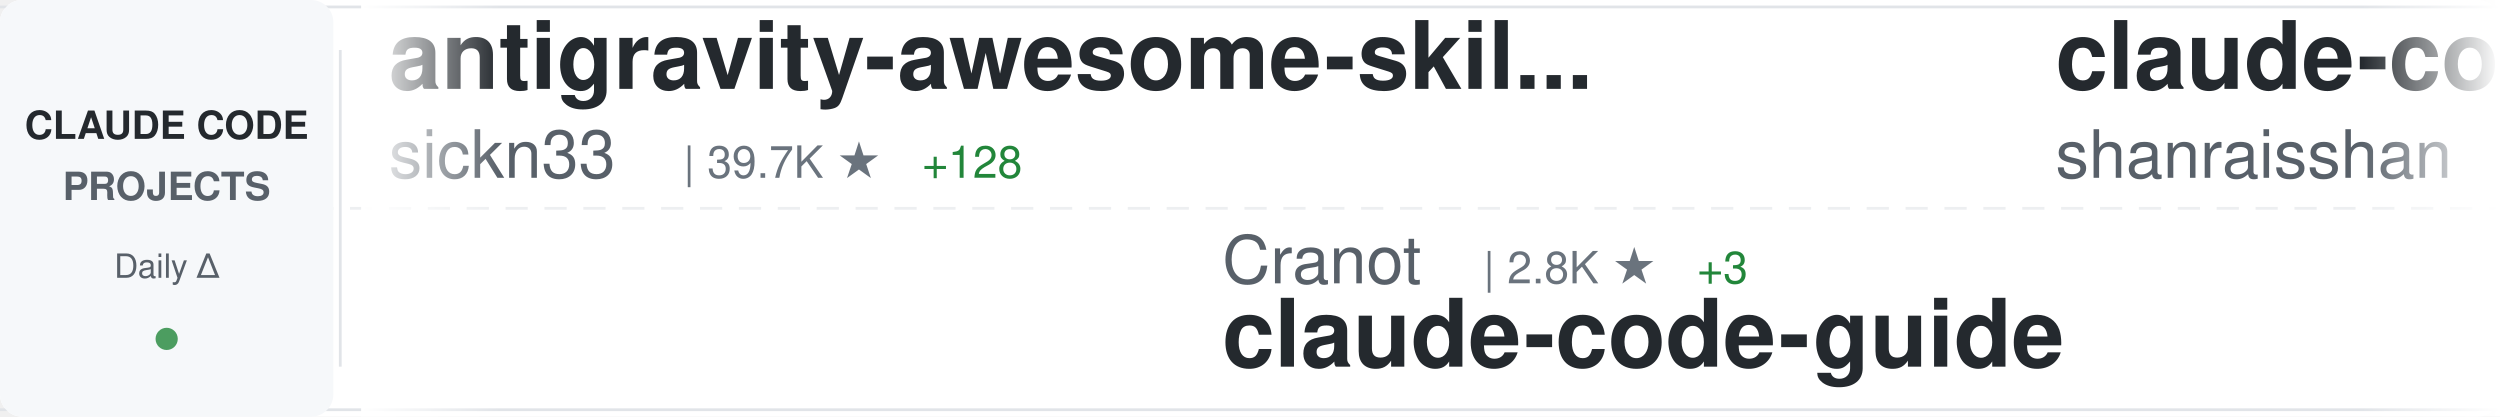
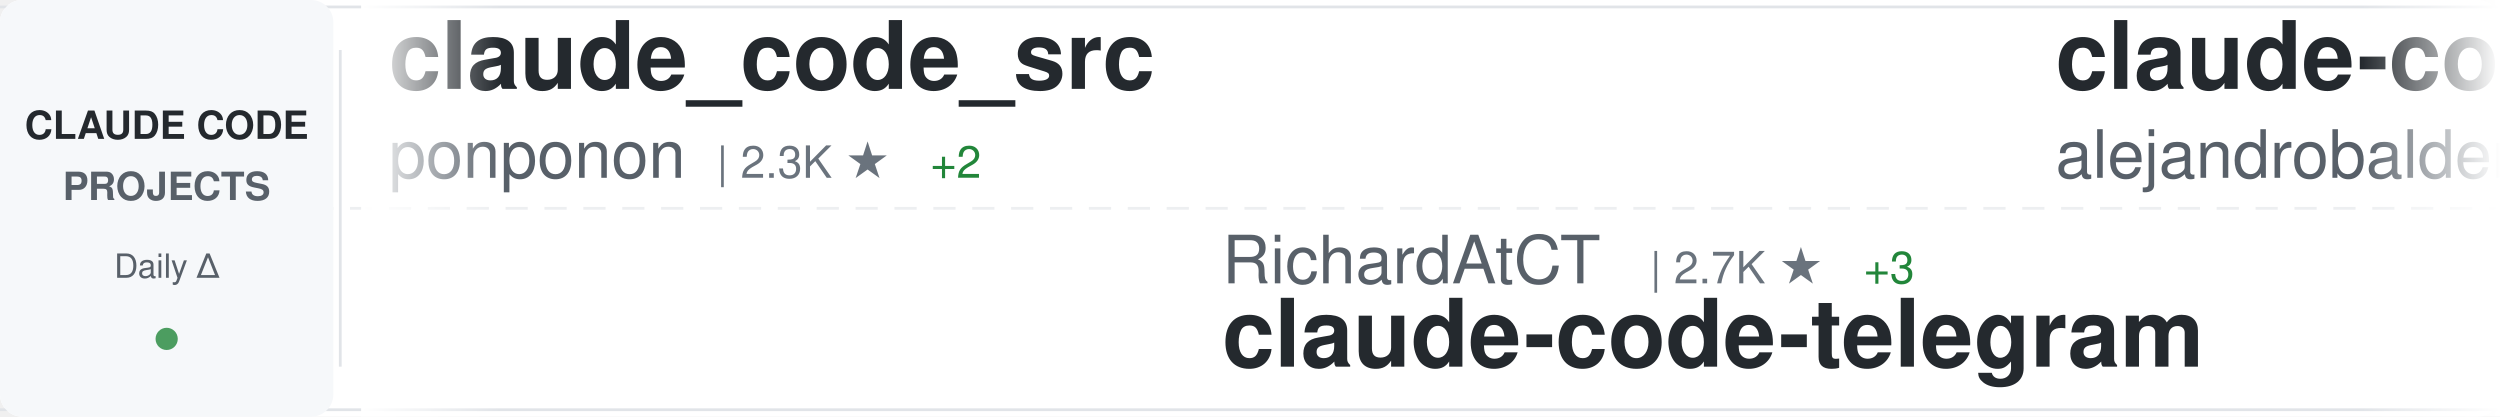
<svg xmlns="http://www.w3.org/2000/svg" width="900" height="150">
  <defs>
    <linearGradient id="awesomeLeftFade" x1="0%" y1="0%" x2="100%" y2="0%">
      <stop offset="0%" style="stop-color:#ffffff;stop-opacity:1" />
      <stop offset="100%" style="stop-color:#ffffff;stop-opacity:0" />
    </linearGradient>
    <linearGradient id="awesomeRightFade" x1="0%" y1="0%" x2="100%" y2="0%">
      <stop offset="0%" style="stop-color:#ffffff;stop-opacity:0" />
      <stop offset="100%" style="stop-color:#ffffff;stop-opacity:1" />
    </linearGradient>
  </defs>
  <rect width="900" height="150" fill="#ffffff" rx="8" />
  <rect x="0" y="2" width="900" height="1" fill="#e1e4e8" />
  <rect x="0" y="147" width="900" height="1" fill="#e1e4e8" />
  <line x1="0" y1="75" x2="900" y2="75" stroke="#e1e4e8" stroke-width="1" stroke-dasharray="8 6" opacity="0.6" />
  <rect x="0" y="0" width="120" height="150" fill="#f6f8fa" rx="8" />
  <text x="60" y="50" font-family="-apple-system, BlinkMacSystemFont, 'Segoe UI', Helvetica, Arial, sans-serif" font-size="14" font-weight="600" fill="#24292e" text-anchor="middle">CLAUDE CODE</text>
  <text x="60" y="72" font-family="-apple-system, BlinkMacSystemFont, 'Segoe UI', Helvetica, Arial, sans-serif" font-size="14" font-weight="600" fill="#586069" text-anchor="middle">PROJECTS</text>
  <text x="60" y="100" font-family="-apple-system, BlinkMacSystemFont, 'Segoe UI', Helvetica, Arial, sans-serif" font-size="12" font-weight="500" fill="#586069" text-anchor="middle">Daily Δ</text>
  <circle cx="60" cy="122" r="4" fill="#22863a" opacity="0.8" />
  <rect x="122" y="18" width="1" height="114" fill="#e1e4e8" />
  <clipPath id="awesomeTickerClip">
    <rect x="130" y="0" width="770" height="150" />
  </clipPath>
  <g clip-path="url(#awesomeTickerClip)">
    <g id="awesomeTickerItems">
      <animateTransform attributeName="transform" attributeType="XML" type="translate" from="0 0" to="-3000 0" dur="54s" repeatCount="indefinite" />
      <g transform="translate(0, 0)">
-         <text x="140" y="32" font-family="-apple-system, BlinkMacSystemFont, 'Segoe UI', Helvetica, Arial, sans-serif" font-size="34" font-weight="600" fill="#24292e">antigravity-awesome-skil...</text>
-         <text x="140" y="64" font-family="-apple-system, BlinkMacSystemFont, 'Segoe UI', Helvetica, Arial, sans-serif" font-size="24" font-weight="400" fill="#586069">sickn33</text>
-         <text x="246" y="64" font-family="-apple-system, BlinkMacSystemFont, 'Segoe UI', Helvetica, Arial, sans-serif" font-size="16" font-weight="500" fill="#6a737d">| 39.7K ★</text>
-         <text x="332" y="64" font-family="-apple-system, BlinkMacSystemFont, 'Segoe UI', Helvetica, Arial, sans-serif" font-size="16" font-weight="500" fill="#22863a"> +128</text>
+         <text x="140" y="32" font-family="-apple-system, BlinkMacSystemFont, 'Segoe UI', Helvetica, Arial, sans-serif" font-size="34" font-weight="600" fill="#24292e">claude_code_src</text>
+         <text x="140" y="64" font-family="-apple-system, BlinkMacSystemFont, 'Segoe UI', Helvetica, Arial, sans-serif" font-size="24" font-weight="400" fill="#586069">ponponon</text>
+         <text x="258" y="64" font-family="-apple-system, BlinkMacSystemFont, 'Segoe UI', Helvetica, Arial, sans-serif" font-size="16" font-weight="500" fill="#6a737d">| 2.3K ★</text>
+         <text x="335" y="64" font-family="-apple-system, BlinkMacSystemFont, 'Segoe UI', Helvetica, Arial, sans-serif" font-size="16" font-weight="500" fill="#22863a"> +2</text>
      </g>
      <g transform="translate(300, 0)">
-         <text x="140" y="102" font-family="-apple-system, BlinkMacSystemFont, 'Segoe UI', Helvetica, Arial, sans-serif" font-size="24" font-weight="400" fill="#586069">Cranot</text>
-         <text x="234" y="102" font-family="-apple-system, BlinkMacSystemFont, 'Segoe UI', Helvetica, Arial, sans-serif" font-size="16" font-weight="500" fill="#6a737d">| 2.8K ★</text>
-         <text x="311" y="102" font-family="-apple-system, BlinkMacSystemFont, 'Segoe UI', Helvetica, Arial, sans-serif" font-size="16" font-weight="500" fill="#22863a"> +3</text>
-         <text x="140" y="132" font-family="-apple-system, BlinkMacSystemFont, 'Segoe UI', Helvetica, Arial, sans-serif" font-size="34" font-weight="600" fill="#24292e">claude-code-guide</text>
+         <text x="140" y="102" font-family="-apple-system, BlinkMacSystemFont, 'Segoe UI', Helvetica, Arial, sans-serif" font-size="24" font-weight="400" fill="#586069">RichardAtCT</text>
+         <text x="294" y="102" font-family="-apple-system, BlinkMacSystemFont, 'Segoe UI', Helvetica, Arial, sans-serif" font-size="16" font-weight="500" fill="#6a737d">| 2.7K ★</text>
+         <text x="371" y="102" font-family="-apple-system, BlinkMacSystemFont, 'Segoe UI', Helvetica, Arial, sans-serif" font-size="16" font-weight="500" fill="#22863a"> +3</text>
+         <text x="140" y="132" font-family="-apple-system, BlinkMacSystemFont, 'Segoe UI', Helvetica, Arial, sans-serif" font-size="34" font-weight="600" fill="#24292e">claude-code-telegram</text>
      </g>
      <g transform="translate(600, 0)">
-         <text x="140" y="32" font-family="-apple-system, BlinkMacSystemFont, 'Segoe UI', Helvetica, Arial, sans-serif" font-size="34" font-weight="600" fill="#24292e">claude-code-best-practic...</text>
-         <text x="140" y="64" font-family="-apple-system, BlinkMacSystemFont, 'Segoe UI', Helvetica, Arial, sans-serif" font-size="24" font-weight="400" fill="#586069">shanraisshan</text>
-         <text x="306" y="64" font-family="-apple-system, BlinkMacSystemFont, 'Segoe UI', Helvetica, Arial, sans-serif" font-size="16" font-weight="500" fill="#6a737d">| 56.3K ★</text>
-         <text x="392" y="64" font-family="-apple-system, BlinkMacSystemFont, 'Segoe UI', Helvetica, Arial, sans-serif" font-size="16" font-weight="500" fill="#22863a"> +190</text>
+         <text x="140" y="32" font-family="-apple-system, BlinkMacSystemFont, 'Segoe UI', Helvetica, Arial, sans-serif" font-size="34" font-weight="600" fill="#24292e">claude-code-from-source</text>
+         <text x="140" y="64" font-family="-apple-system, BlinkMacSystemFont, 'Segoe UI', Helvetica, Arial, sans-serif" font-size="24" font-weight="400" fill="#586069">alejandrobalderas</text>
+         <text x="366" y="64" font-family="-apple-system, BlinkMacSystemFont, 'Segoe UI', Helvetica, Arial, sans-serif" font-size="16" font-weight="500" fill="#6a737d">| 2.2K ★</text>
+         <text x="443" y="64" font-family="-apple-system, BlinkMacSystemFont, 'Segoe UI', Helvetica, Arial, sans-serif" font-size="16" font-weight="500" fill="#22863a"> +3</text>
      </g>
      <g transform="translate(900, 0)">
-         <text x="140" y="102" font-family="-apple-system, BlinkMacSystemFont, 'Segoe UI', Helvetica, Arial, sans-serif" font-size="24" font-weight="400" fill="#586069">lst97</text>
-         <text x="222" y="102" font-family="-apple-system, BlinkMacSystemFont, 'Segoe UI', Helvetica, Arial, sans-serif" font-size="16" font-weight="500" fill="#6a737d">| 1.6K ★</text>
-         <text x="140" y="132" font-family="-apple-system, BlinkMacSystemFont, 'Segoe UI', Helvetica, Arial, sans-serif" font-size="34" font-weight="600" fill="#24292e">claude-code-sub-agents</text>
+         <text x="140" y="102" font-family="-apple-system, BlinkMacSystemFont, 'Segoe UI', Helvetica, Arial, sans-serif" font-size="24" font-weight="400" fill="#586069">AprilNEA</text>
+         <text x="258" y="102" font-family="-apple-system, BlinkMacSystemFont, 'Segoe UI', Helvetica, Arial, sans-serif" font-size="16" font-weight="500" fill="#6a737d">| 383 ★</text>
+         <text x="140" y="132" font-family="-apple-system, BlinkMacSystemFont, 'Segoe UI', Helvetica, Arial, sans-serif" font-size="34" font-weight="600" fill="#24292e">claude-code-source</text>
      </g>
      <g transform="translate(1200, 0)">
-         <text x="140" y="32" font-family="-apple-system, BlinkMacSystemFont, 'Segoe UI', Helvetica, Arial, sans-serif" font-size="34" font-weight="600" fill="#24292e">claude-code-hooks-master...</text>
-         <text x="140" y="64" font-family="-apple-system, BlinkMacSystemFont, 'Segoe UI', Helvetica, Arial, sans-serif" font-size="24" font-weight="400" fill="#586069">disler</text>
-         <text x="234" y="64" font-family="-apple-system, BlinkMacSystemFont, 'Segoe UI', Helvetica, Arial, sans-serif" font-size="16" font-weight="500" fill="#6a737d">| 3.7K ★</text>
-         <text x="311" y="64" font-family="-apple-system, BlinkMacSystemFont, 'Segoe UI', Helvetica, Arial, sans-serif" font-size="16" font-weight="500" fill="#22863a"> +3</text>
+         <text x="140" y="32" font-family="-apple-system, BlinkMacSystemFont, 'Segoe UI', Helvetica, Arial, sans-serif" font-size="34" font-weight="600" fill="#24292e">skills</text>
+         <text x="140" y="64" font-family="-apple-system, BlinkMacSystemFont, 'Segoe UI', Helvetica, Arial, sans-serif" font-size="24" font-weight="400" fill="#586069">anthropics</text>
+         <text x="282" y="64" font-family="-apple-system, BlinkMacSystemFont, 'Segoe UI', Helvetica, Arial, sans-serif" font-size="16" font-weight="500" fill="#6a737d">| 146.5K ★</text>
+         <text x="377" y="64" font-family="-apple-system, BlinkMacSystemFont, 'Segoe UI', Helvetica, Arial, sans-serif" font-size="16" font-weight="500" fill="#22863a"> +465</text>
      </g>
      <g transform="translate(1500, 0)">
-         <text x="140" y="102" font-family="-apple-system, BlinkMacSystemFont, 'Segoe UI', Helvetica, Arial, sans-serif" font-size="24" font-weight="400" fill="#586069">edmund-io</text>
-         <text x="270" y="102" font-family="-apple-system, BlinkMacSystemFont, 'Segoe UI', Helvetica, Arial, sans-serif" font-size="16" font-weight="500" fill="#6a737d">| 1.4K ★</text>
-         <text x="140" y="132" font-family="-apple-system, BlinkMacSystemFont, 'Segoe UI', Helvetica, Arial, sans-serif" font-size="34" font-weight="600" fill="#24292e">edmunds-claude-code</text>
+         <text x="140" y="102" font-family="-apple-system, BlinkMacSystemFont, 'Segoe UI', Helvetica, Arial, sans-serif" font-size="24" font-weight="400" fill="#586069">repowise-dev</text>
+         <text x="306" y="102" font-family="-apple-system, BlinkMacSystemFont, 'Segoe UI', Helvetica, Arial, sans-serif" font-size="16" font-weight="500" fill="#6a737d">| 1.1K ★</text>
+         <text x="383" y="102" font-family="-apple-system, BlinkMacSystemFont, 'Segoe UI', Helvetica, Arial, sans-serif" font-size="16" font-weight="500" fill="#22863a"> +2</text>
+         <text x="140" y="132" font-family="-apple-system, BlinkMacSystemFont, 'Segoe UI', Helvetica, Arial, sans-serif" font-size="34" font-weight="600" fill="#24292e">claude-code-prompts</text>
      </g>
      <g transform="translate(1800, 0)">
-         <text x="140" y="32" font-family="-apple-system, BlinkMacSystemFont, 'Segoe UI', Helvetica, Arial, sans-serif" font-size="34" font-weight="600" fill="#24292e">ECC</text>
-         <text x="140" y="64" font-family="-apple-system, BlinkMacSystemFont, 'Segoe UI', Helvetica, Arial, sans-serif" font-size="24" font-weight="400" fill="#586069">affaan-m</text>
-         <text x="258" y="64" font-family="-apple-system, BlinkMacSystemFont, 'Segoe UI', Helvetica, Arial, sans-serif" font-size="16" font-weight="500" fill="#6a737d">| 206.4K ★</text>
-         <text x="353" y="64" font-family="-apple-system, BlinkMacSystemFont, 'Segoe UI', Helvetica, Arial, sans-serif" font-size="16" font-weight="500" fill="#22863a"> +1.7K</text>
+         <text x="140" y="32" font-family="-apple-system, BlinkMacSystemFont, 'Segoe UI', Helvetica, Arial, sans-serif" font-size="34" font-weight="600" fill="#24292e">claude-code-source-build</text>
+         <text x="140" y="64" font-family="-apple-system, BlinkMacSystemFont, 'Segoe UI', Helvetica, Arial, sans-serif" font-size="24" font-weight="400" fill="#586069">andrew-kramer-inno</text>
+         <text x="378" y="64" font-family="-apple-system, BlinkMacSystemFont, 'Segoe UI', Helvetica, Arial, sans-serif" font-size="16" font-weight="500" fill="#6a737d">| 592 ★</text>
+         <text x="446" y="64" font-family="-apple-system, BlinkMacSystemFont, 'Segoe UI', Helvetica, Arial, sans-serif" font-size="16" font-weight="500" fill="#22863a"> +1</text>
      </g>
      <g transform="translate(2100, 0)">
-         <text x="140" y="102" font-family="-apple-system, BlinkMacSystemFont, 'Segoe UI', Helvetica, Arial, sans-serif" font-size="24" font-weight="400" fill="#586069">JrCx7scC</text>
-         <text x="258" y="102" font-family="-apple-system, BlinkMacSystemFont, 'Segoe UI', Helvetica, Arial, sans-serif" font-size="16" font-weight="500" fill="#6a737d">| 370 ★</text>
-         <text x="326" y="102" font-family="-apple-system, BlinkMacSystemFont, 'Segoe UI', Helvetica, Arial, sans-serif" font-size="16" font-weight="500" fill="#22863a"> +1</text>
-         <text x="140" y="132" font-family="-apple-system, BlinkMacSystemFont, 'Segoe UI', Helvetica, Arial, sans-serif" font-size="34" font-weight="600" fill="#24292e">claude-code-source</text>
+         <text x="140" y="102" font-family="-apple-system, BlinkMacSystemFont, 'Segoe UI', Helvetica, Arial, sans-serif" font-size="24" font-weight="400" fill="#586069">OneRedOak</text>
+         <text x="270" y="102" font-family="-apple-system, BlinkMacSystemFont, 'Segoe UI', Helvetica, Arial, sans-serif" font-size="16" font-weight="500" fill="#6a737d">| 3.8K ★</text>
+         <text x="140" y="132" font-family="-apple-system, BlinkMacSystemFont, 'Segoe UI', Helvetica, Arial, sans-serif" font-size="34" font-weight="600" fill="#24292e">claude-code-workflows</text>
      </g>
      <g transform="translate(2400, 0)">
-         <text x="140" y="32" font-family="-apple-system, BlinkMacSystemFont, 'Segoe UI', Helvetica, Arial, sans-serif" font-size="34" font-weight="600" fill="#24292e">claude-code-proxy</text>
-         <text x="140" y="64" font-family="-apple-system, BlinkMacSystemFont, 'Segoe UI', Helvetica, Arial, sans-serif" font-size="24" font-weight="400" fill="#586069">fuergaosi233</text>
-         <text x="306" y="64" font-family="-apple-system, BlinkMacSystemFont, 'Segoe UI', Helvetica, Arial, sans-serif" font-size="16" font-weight="500" fill="#6a737d">| 2.6K ★</text>
-         <text x="383" y="64" font-family="-apple-system, BlinkMacSystemFont, 'Segoe UI', Helvetica, Arial, sans-serif" font-size="16" font-weight="500" fill="#22863a"> +2</text>
+         <text x="140" y="32" font-family="-apple-system, BlinkMacSystemFont, 'Segoe UI', Helvetica, Arial, sans-serif" font-size="34" font-weight="600" fill="#24292e">collection-claude-code-s...</text>
+         <text x="140" y="64" font-family="-apple-system, BlinkMacSystemFont, 'Segoe UI', Helvetica, Arial, sans-serif" font-size="24" font-weight="400" fill="#586069">chauncygu</text>
+         <text x="270" y="64" font-family="-apple-system, BlinkMacSystemFont, 'Segoe UI', Helvetica, Arial, sans-serif" font-size="16" font-weight="500" fill="#6a737d">| 2.6K ★</text>
+         <text x="347" y="64" font-family="-apple-system, BlinkMacSystemFont, 'Segoe UI', Helvetica, Arial, sans-serif" font-size="16" font-weight="500" fill="#22863a"> +4</text>
      </g>
      <g transform="translate(2700, 0)">
-         <text x="140" y="102" font-family="-apple-system, BlinkMacSystemFont, 'Segoe UI', Helvetica, Arial, sans-serif" font-size="24" font-weight="400" fill="#586069">frankbria</text>
-         <text x="270" y="102" font-family="-apple-system, BlinkMacSystemFont, 'Segoe UI', Helvetica, Arial, sans-serif" font-size="16" font-weight="500" fill="#6a737d">| 9.2K ★</text>
-         <text x="347" y="102" font-family="-apple-system, BlinkMacSystemFont, 'Segoe UI', Helvetica, Arial, sans-serif" font-size="16" font-weight="500" fill="#22863a"> +7</text>
-         <text x="140" y="132" font-family="-apple-system, BlinkMacSystemFont, 'Segoe UI', Helvetica, Arial, sans-serif" font-size="34" font-weight="600" fill="#24292e">ralph-claude-code</text>
+         <text x="140" y="102" font-family="-apple-system, BlinkMacSystemFont, 'Segoe UI', Helvetica, Arial, sans-serif" font-size="24" font-weight="400" fill="#586069">musistudio</text>
+         <text x="282" y="102" font-family="-apple-system, BlinkMacSystemFont, 'Segoe UI', Helvetica, Arial, sans-serif" font-size="16" font-weight="500" fill="#6a737d">| 34.7K ★</text>
+         <text x="368" y="102" font-family="-apple-system, BlinkMacSystemFont, 'Segoe UI', Helvetica, Arial, sans-serif" font-size="16" font-weight="500" fill="#22863a"> +31</text>
+         <text x="140" y="132" font-family="-apple-system, BlinkMacSystemFont, 'Segoe UI', Helvetica, Arial, sans-serif" font-size="34" font-weight="600" fill="#24292e">claude-code-router</text>
      </g>
      <g transform="translate(3000, 0)">
-         <text x="140" y="32" font-family="-apple-system, BlinkMacSystemFont, 'Segoe UI', Helvetica, Arial, sans-serif" font-size="34" font-weight="600" fill="#24292e">antigravity-awesome-skil...</text>
-         <text x="140" y="64" font-family="-apple-system, BlinkMacSystemFont, 'Segoe UI', Helvetica, Arial, sans-serif" font-size="24" font-weight="400" fill="#586069">sickn33</text>
-         <text x="246" y="64" font-family="-apple-system, BlinkMacSystemFont, 'Segoe UI', Helvetica, Arial, sans-serif" font-size="16" font-weight="500" fill="#6a737d">| 39.7K ★</text>
-         <text x="332" y="64" font-family="-apple-system, BlinkMacSystemFont, 'Segoe UI', Helvetica, Arial, sans-serif" font-size="16" font-weight="500" fill="#22863a"> +128</text>
+         <text x="140" y="32" font-family="-apple-system, BlinkMacSystemFont, 'Segoe UI', Helvetica, Arial, sans-serif" font-size="34" font-weight="600" fill="#24292e">claude_code_src</text>
+         <text x="140" y="64" font-family="-apple-system, BlinkMacSystemFont, 'Segoe UI', Helvetica, Arial, sans-serif" font-size="24" font-weight="400" fill="#586069">ponponon</text>
+         <text x="258" y="64" font-family="-apple-system, BlinkMacSystemFont, 'Segoe UI', Helvetica, Arial, sans-serif" font-size="16" font-weight="500" fill="#6a737d">| 2.3K ★</text>
+         <text x="335" y="64" font-family="-apple-system, BlinkMacSystemFont, 'Segoe UI', Helvetica, Arial, sans-serif" font-size="16" font-weight="500" fill="#22863a"> +2</text>
      </g>
      <g transform="translate(3300, 0)">
-         <text x="140" y="102" font-family="-apple-system, BlinkMacSystemFont, 'Segoe UI', Helvetica, Arial, sans-serif" font-size="24" font-weight="400" fill="#586069">Cranot</text>
-         <text x="234" y="102" font-family="-apple-system, BlinkMacSystemFont, 'Segoe UI', Helvetica, Arial, sans-serif" font-size="16" font-weight="500" fill="#6a737d">| 2.8K ★</text>
-         <text x="311" y="102" font-family="-apple-system, BlinkMacSystemFont, 'Segoe UI', Helvetica, Arial, sans-serif" font-size="16" font-weight="500" fill="#22863a"> +3</text>
-         <text x="140" y="132" font-family="-apple-system, BlinkMacSystemFont, 'Segoe UI', Helvetica, Arial, sans-serif" font-size="34" font-weight="600" fill="#24292e">claude-code-guide</text>
+         <text x="140" y="102" font-family="-apple-system, BlinkMacSystemFont, 'Segoe UI', Helvetica, Arial, sans-serif" font-size="24" font-weight="400" fill="#586069">RichardAtCT</text>
+         <text x="294" y="102" font-family="-apple-system, BlinkMacSystemFont, 'Segoe UI', Helvetica, Arial, sans-serif" font-size="16" font-weight="500" fill="#6a737d">| 2.7K ★</text>
+         <text x="371" y="102" font-family="-apple-system, BlinkMacSystemFont, 'Segoe UI', Helvetica, Arial, sans-serif" font-size="16" font-weight="500" fill="#22863a"> +3</text>
+         <text x="140" y="132" font-family="-apple-system, BlinkMacSystemFont, 'Segoe UI', Helvetica, Arial, sans-serif" font-size="34" font-weight="600" fill="#24292e">claude-code-telegram</text>
      </g>
      <g transform="translate(3600, 0)">
-         <text x="140" y="32" font-family="-apple-system, BlinkMacSystemFont, 'Segoe UI', Helvetica, Arial, sans-serif" font-size="34" font-weight="600" fill="#24292e">claude-code-best-practic...</text>
-         <text x="140" y="64" font-family="-apple-system, BlinkMacSystemFont, 'Segoe UI', Helvetica, Arial, sans-serif" font-size="24" font-weight="400" fill="#586069">shanraisshan</text>
-         <text x="306" y="64" font-family="-apple-system, BlinkMacSystemFont, 'Segoe UI', Helvetica, Arial, sans-serif" font-size="16" font-weight="500" fill="#6a737d">| 56.3K ★</text>
-         <text x="392" y="64" font-family="-apple-system, BlinkMacSystemFont, 'Segoe UI', Helvetica, Arial, sans-serif" font-size="16" font-weight="500" fill="#22863a"> +190</text>
+         <text x="140" y="32" font-family="-apple-system, BlinkMacSystemFont, 'Segoe UI', Helvetica, Arial, sans-serif" font-size="34" font-weight="600" fill="#24292e">claude-code-from-source</text>
+         <text x="140" y="64" font-family="-apple-system, BlinkMacSystemFont, 'Segoe UI', Helvetica, Arial, sans-serif" font-size="24" font-weight="400" fill="#586069">alejandrobalderas</text>
+         <text x="366" y="64" font-family="-apple-system, BlinkMacSystemFont, 'Segoe UI', Helvetica, Arial, sans-serif" font-size="16" font-weight="500" fill="#6a737d">| 2.2K ★</text>
+         <text x="443" y="64" font-family="-apple-system, BlinkMacSystemFont, 'Segoe UI', Helvetica, Arial, sans-serif" font-size="16" font-weight="500" fill="#22863a"> +3</text>
      </g>
      <g transform="translate(3900, 0)">
-         <text x="140" y="102" font-family="-apple-system, BlinkMacSystemFont, 'Segoe UI', Helvetica, Arial, sans-serif" font-size="24" font-weight="400" fill="#586069">lst97</text>
-         <text x="222" y="102" font-family="-apple-system, BlinkMacSystemFont, 'Segoe UI', Helvetica, Arial, sans-serif" font-size="16" font-weight="500" fill="#6a737d">| 1.6K ★</text>
-         <text x="140" y="132" font-family="-apple-system, BlinkMacSystemFont, 'Segoe UI', Helvetica, Arial, sans-serif" font-size="34" font-weight="600" fill="#24292e">claude-code-sub-agents</text>
+         <text x="140" y="102" font-family="-apple-system, BlinkMacSystemFont, 'Segoe UI', Helvetica, Arial, sans-serif" font-size="24" font-weight="400" fill="#586069">AprilNEA</text>
+         <text x="258" y="102" font-family="-apple-system, BlinkMacSystemFont, 'Segoe UI', Helvetica, Arial, sans-serif" font-size="16" font-weight="500" fill="#6a737d">| 383 ★</text>
+         <text x="140" y="132" font-family="-apple-system, BlinkMacSystemFont, 'Segoe UI', Helvetica, Arial, sans-serif" font-size="34" font-weight="600" fill="#24292e">claude-code-source</text>
      </g>
    </g>
  </g>
  <rect x="130" y="0" width="50" height="150" fill="url(#awesomeLeftFade)" />
  <rect x="850" y="0" width="50" height="150" fill="url(#awesomeRightFade)" />
</svg>
